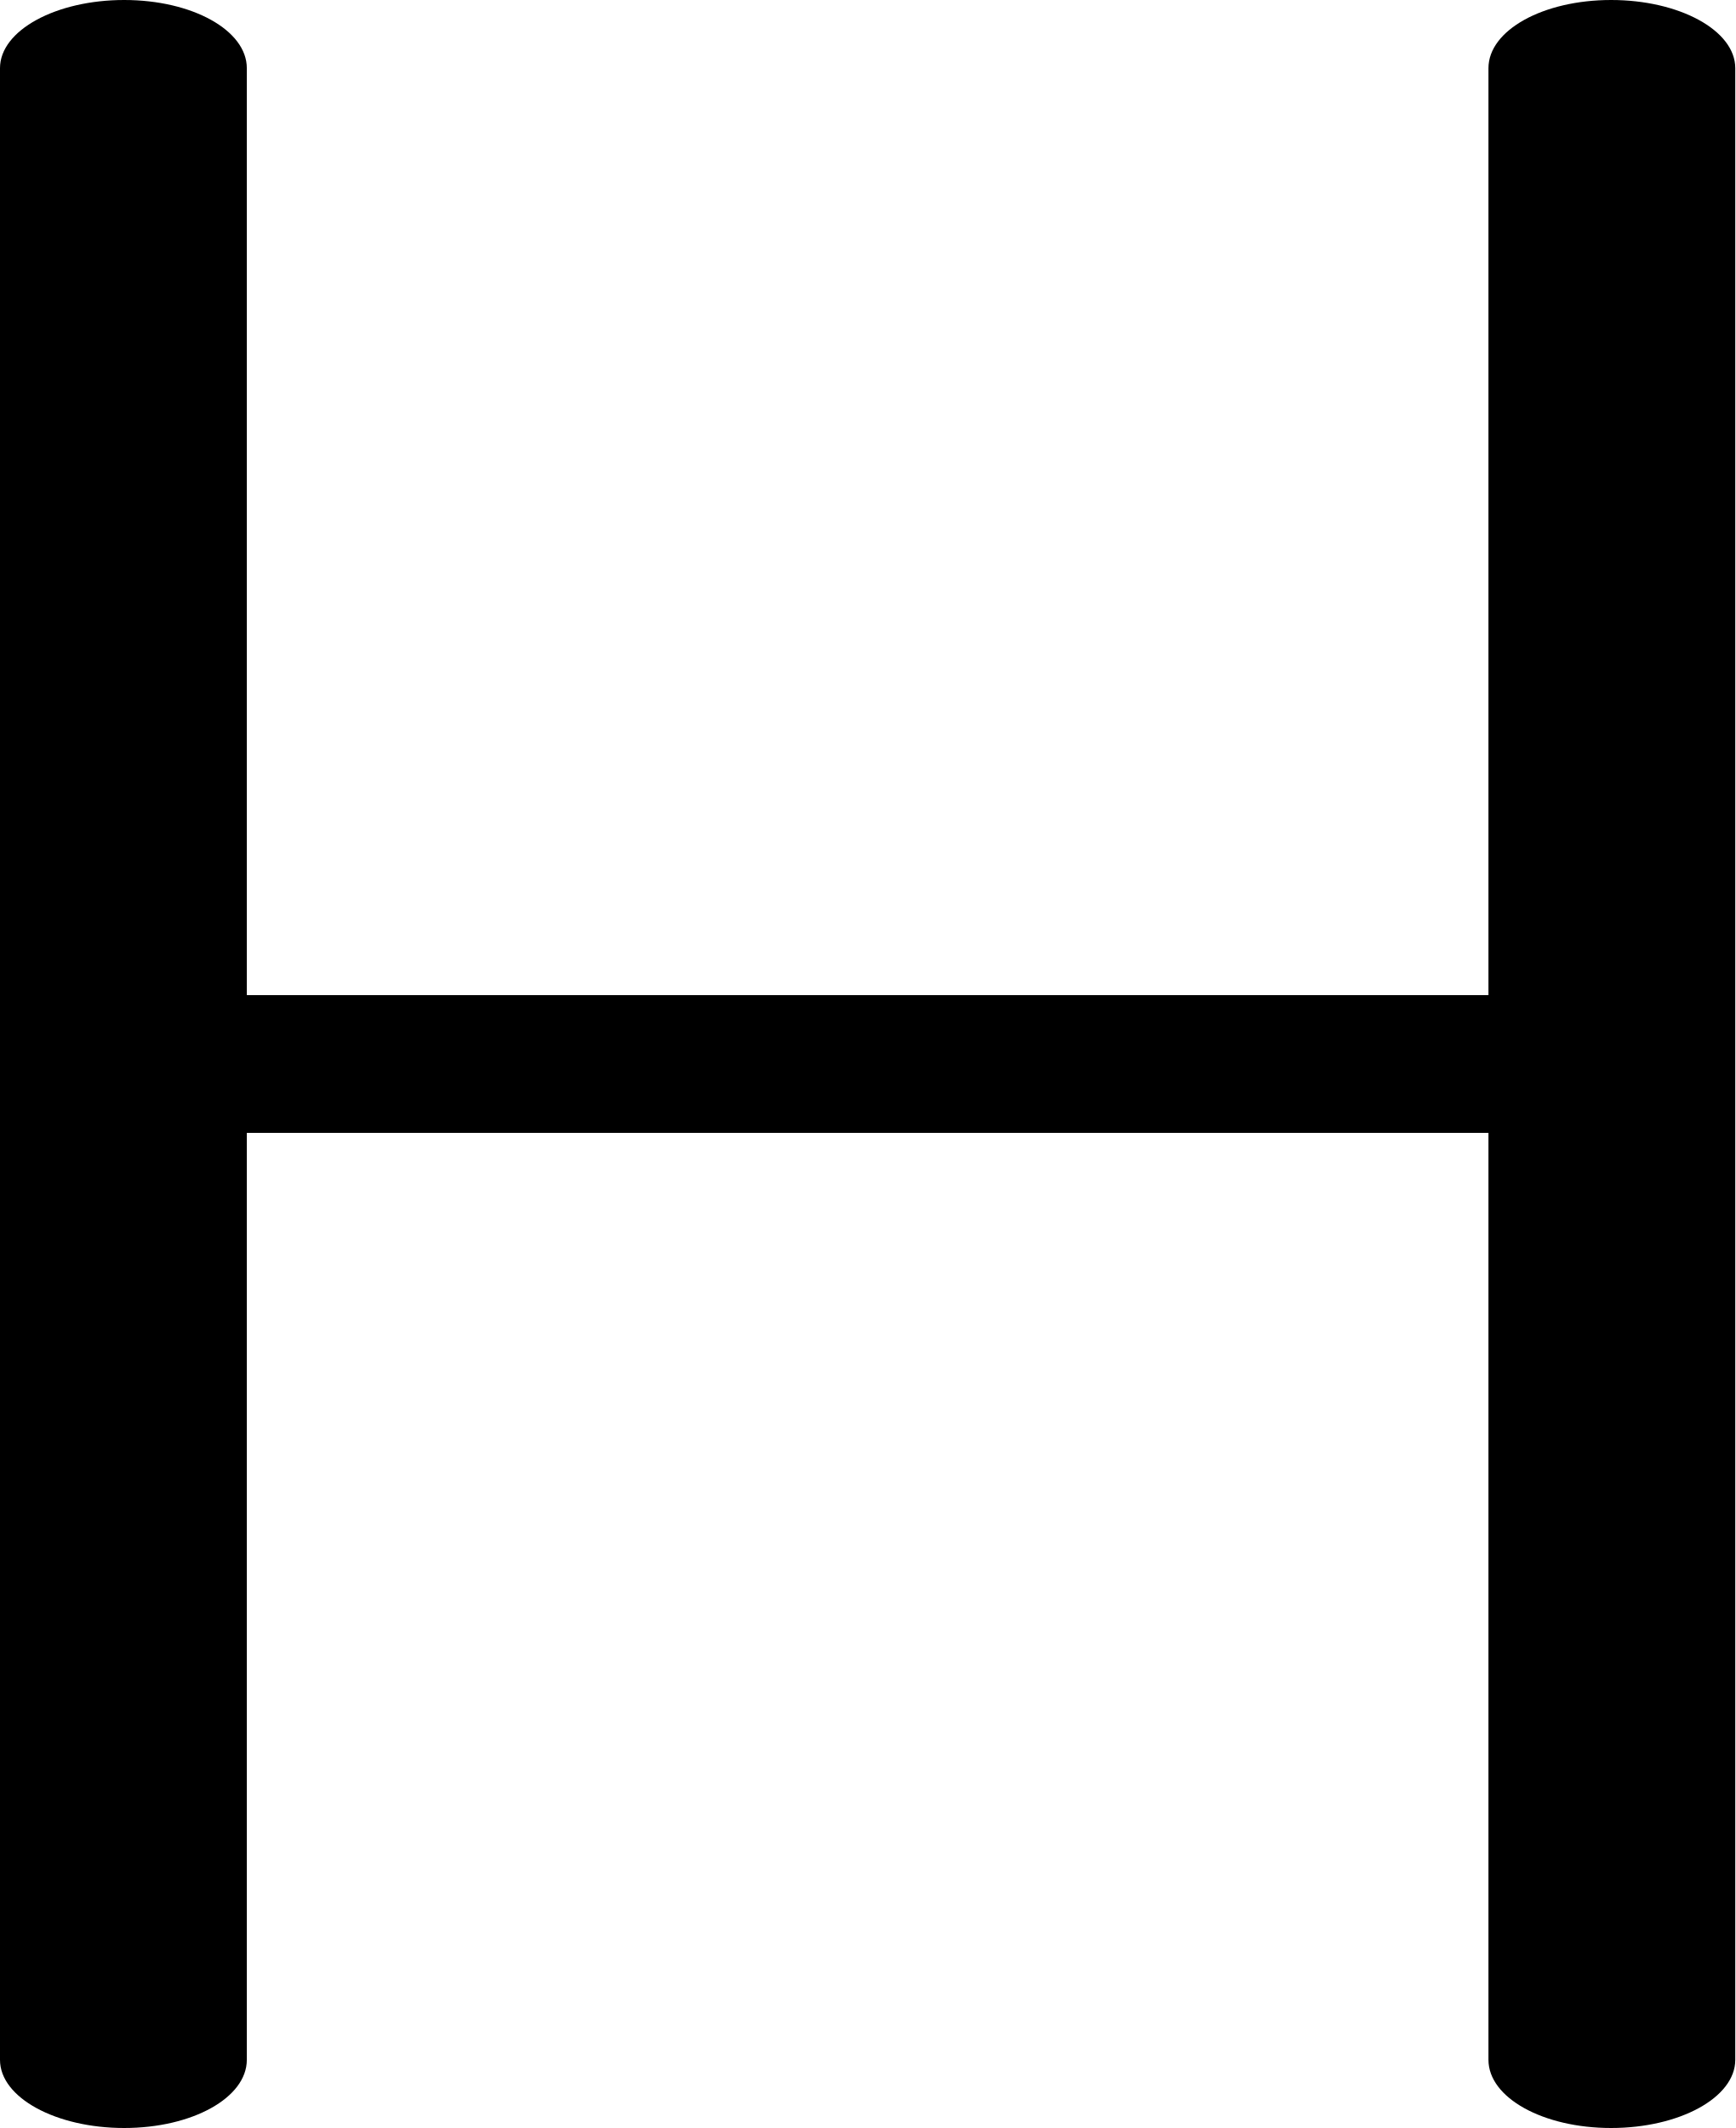
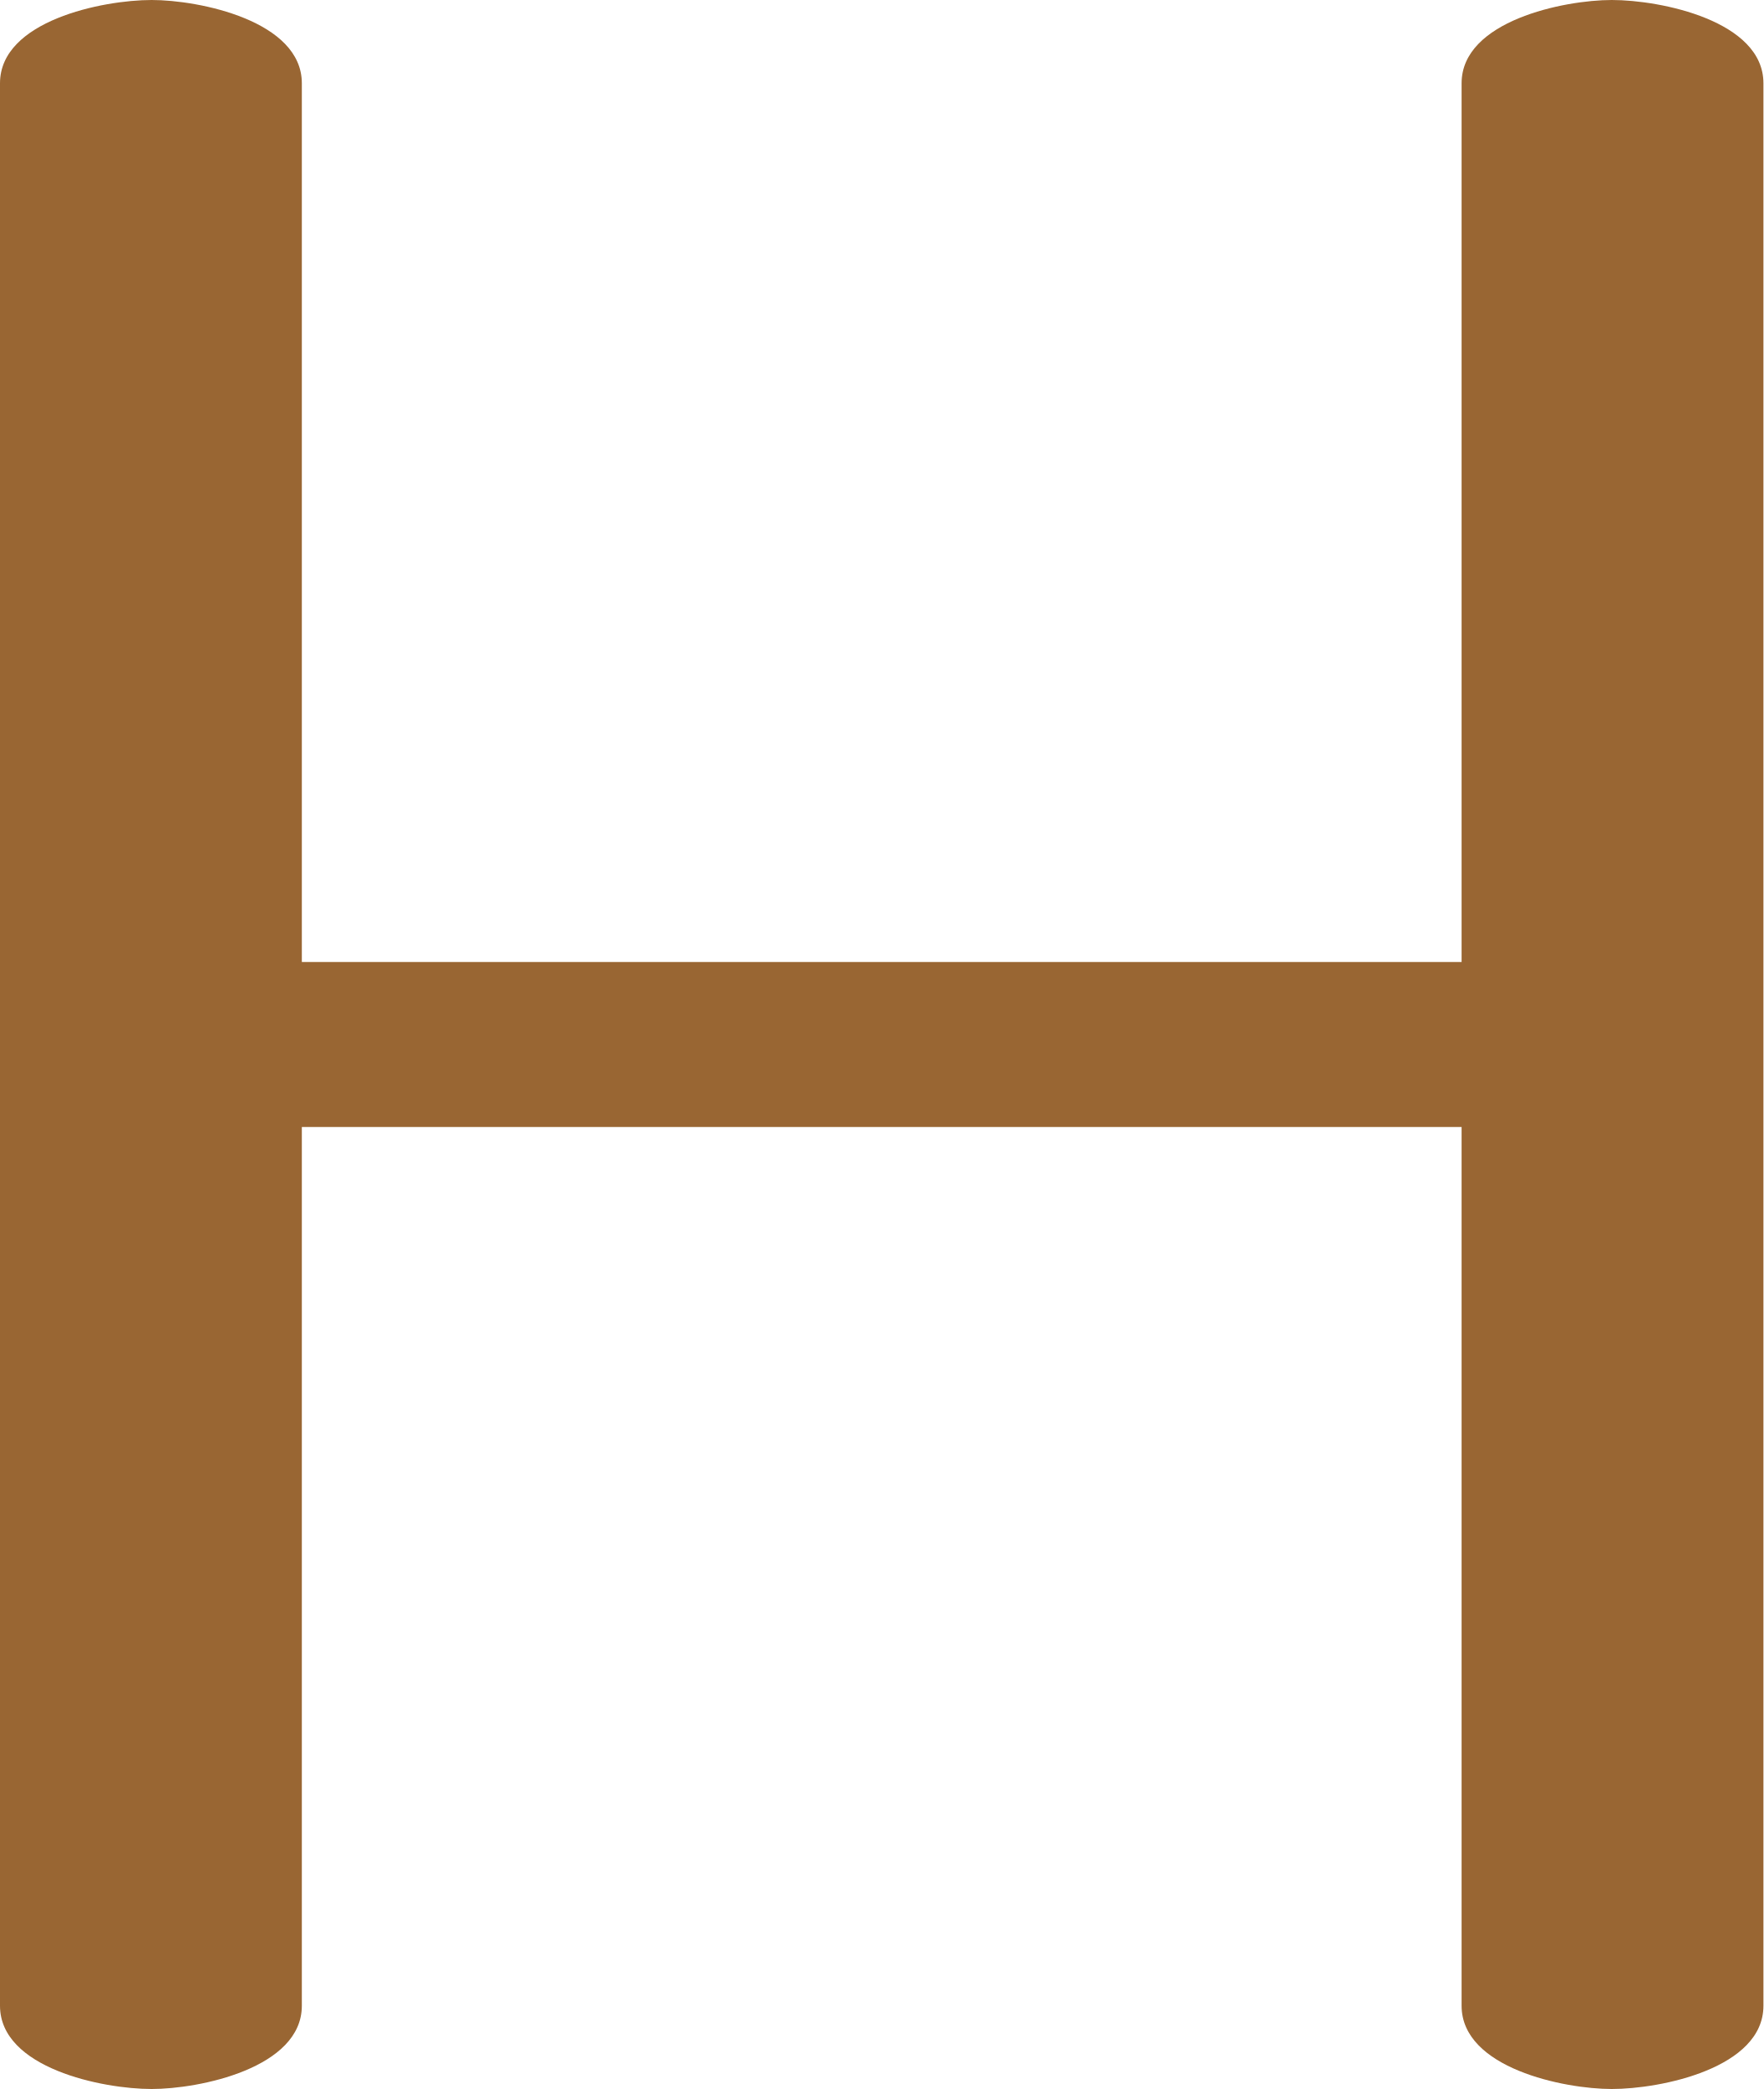
- <svg xmlns="http://www.w3.org/2000/svg" xml:space="preserve" width="1146px" height="1405px" version="1.1" style="shape-rendering:geometricPrecision; text-rendering:geometricPrecision; image-rendering:optimizeQuality; fill-rule:evenodd; clip-rule:evenodd" viewBox="0 0 1146 1405">
+ <svg xmlns="http://www.w3.org/2000/svg" xml:space="preserve" width="1186px" height="1405px" version="1.1" style="shape-rendering:geometricPrecision; text-rendering:geometricPrecision; image-rendering:optimizeQuality; fill-rule:evenodd; clip-rule:evenodd" viewBox="0 0 1186 1405">
  <defs>
    <style type="text/css">
   
-     .fil0 {fill:black;fill-rule:nonzero}
+     .fil0 {fill:#996633;fill-rule:nonzero}
   
  </style>
  </defs>
  <g id="Layer_x0020_1">
-     <path class="fil0" d="M163 1360c0,25 -36,45 -81,45 -45,0 -82,-20 -82,-45l0 -1315c0,-25 37,-45 82,-45 45,0 81,20 81,45l0 612 820 0 0 -612c0,-25 36,-45 81,-45 45,0 82,20 82,45l0 1315c0,25 -37,45 -82,45 -45,0 -81,-20 -81,-45l0 -612 -820 0 0 612z" />
+     <path class="fil0" d="M203 1349c0,42 -69,56 -101,56 -33,0 -102,-14 -102,-56l0 -1293c0,-42 69,-56 102,-56 32,0 101,14 101,56l0 591 780 0 0 -591c0,-42 69,-56 101,-56 33,0 102,14 102,56l0 1293c0,42 -69,56 -102,56 -32,0 -101,-14 -101,-56l0 -591 -780 0 0 591z" />
  </g>
</svg>
